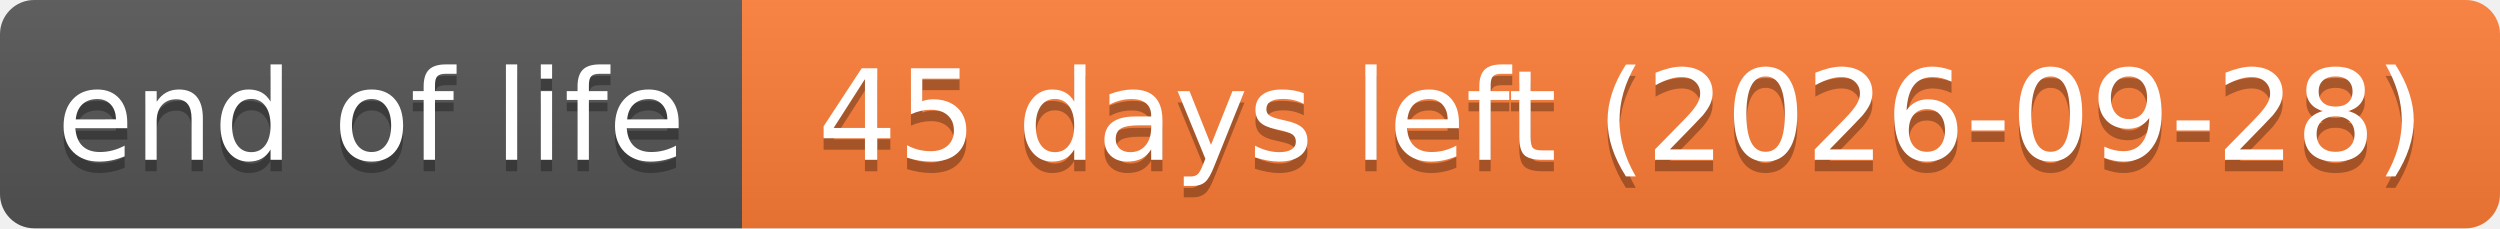
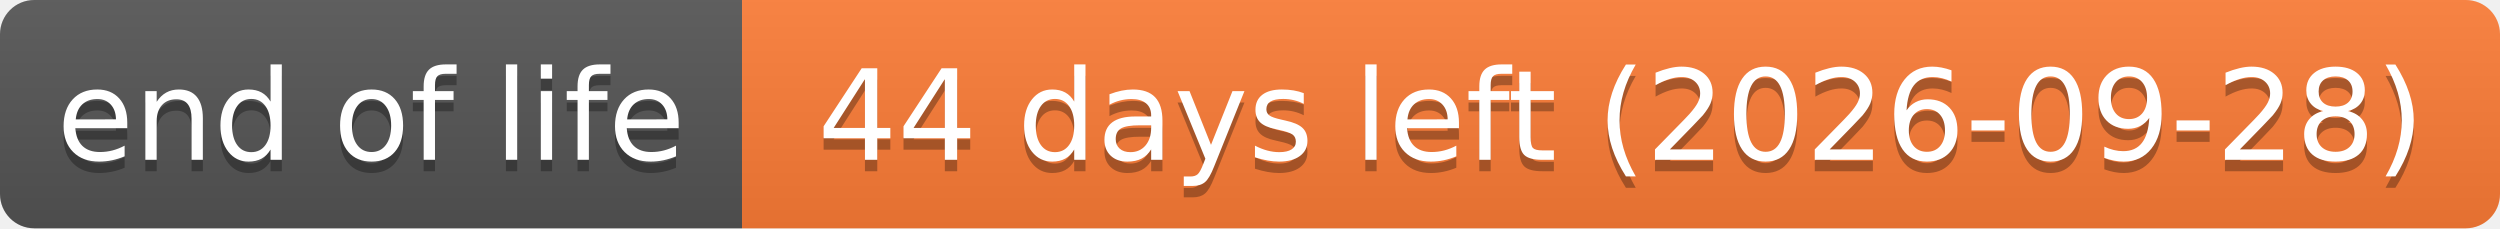
- <svg xmlns="http://www.w3.org/2000/svg" width="219" height="20" role="img" aria-label="end of life: 45 days left (2026-09-28)">
+ <svg xmlns="http://www.w3.org/2000/svg" width="219" height="20" role="img" aria-label="end of life: 44 days left (2026-09-28)">
  <linearGradient id="s" x2="0" y2="100%">
    <stop offset="0" stop-color="#bbb" stop-opacity=".1" />
    <stop offset="1" stop-opacity=".1" />
  </linearGradient>
  <clipPath id="r">
    <rect width="219" height="20" rx="3" fill="#fff" />
  </clipPath>
  <g clip-path="url(#r)">
    <rect width="65" height="20" fill="#555" />
    <rect x="65" width="154" height="20" fill="#fe7d37" />
    <rect width="219" height="20" fill="url(#s)" />
  </g>
  <g fill="#fff" text-anchor="middle" font-family="Verdana,Geneva,DejaVu Sans,sans-serif" text-rendering="geometricPrecision" font-size="110">
    <text aria-hidden="true" x="325" y="150" fill="#010101" fill-opacity=".3" transform="scale(.1)" textLength="551">end of life</text>
    <text x="325" y="140" transform="scale(.1)" textLength="551">end of life</text>
-     <text aria-hidden="true" x="1420" y="150" fill="#010101" fill-opacity=".3" transform="scale(.1)" textLength="1441">45 days left (2026-09-28)</text>
-     <text x="1420" y="140" transform="scale(.1)" textLength="1441">45 days left (2026-09-28)</text>
+     <text aria-hidden="true" x="1420" y="150" fill="#010101" fill-opacity=".3" transform="scale(.1)" textLength="1441">44 days left (2026-09-28)</text>
+     <text x="1420" y="140" transform="scale(.1)" textLength="1441">44 days left (2026-09-28)</text>
  </g>
</svg>
